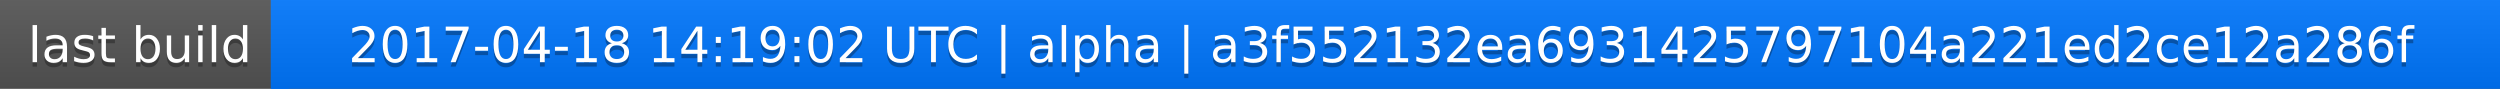
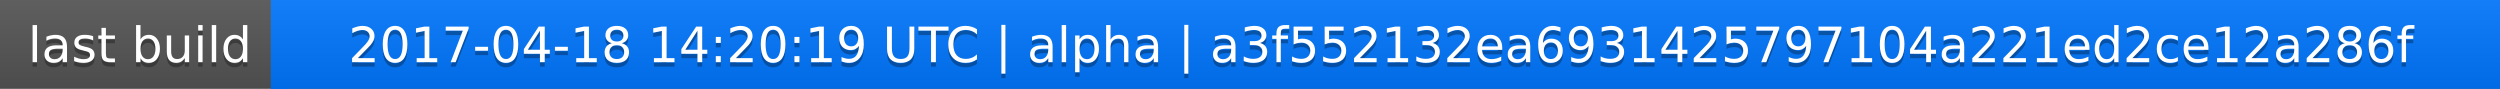
<svg xmlns="http://www.w3.org/2000/svg" width="563" height="20">
  <linearGradient id="a" x2="0" y2="100%">
    <stop offset="0" stop-color="#bbb" stop-opacity=".1" />
    <stop offset="1" stop-opacity=".1" />
  </linearGradient>
  <rect rx="0" width="563" height="20" fill="#555" />
  <rect rx="0" x="61" width="502" height="20" fill="#07f" />
  <path fill="#07f" d="M61 0h4v20h-4z" />
  <rect rx="0" width="563" height="20" fill="url(#a)" />
  <g fill="#fff" text-anchor="middle" font-family="DejaVu Sans,Verdana,Geneva,sans-serif" font-size="11">
    <text x="31.5" y="15" fill="#010101" fill-opacity=".3">last build</text>
    <text x="31.5" y="14">last build</text>
-     <text x="311" y="15" fill="#010101" fill-opacity=".3">2017-04-18 14:19:02 UTC | alpha | a3f552132ea6931425797104a221ed2ce12a286f</text>
-     <text x="311" y="14">2017-04-18 14:19:02 UTC | alpha | a3f552132ea6931425797104a221ed2ce12a286f</text>
+     <text x="311" y="15" fill="#010101" fill-opacity=".3">2017-04-18 14:20:19 UTC | alpha | a3f552132ea6931425797104a221ed2ce12a286f</text>
+     <text x="311" y="14">2017-04-18 14:20:19 UTC | alpha | a3f552132ea6931425797104a221ed2ce12a286f</text>
  </g>
</svg>
